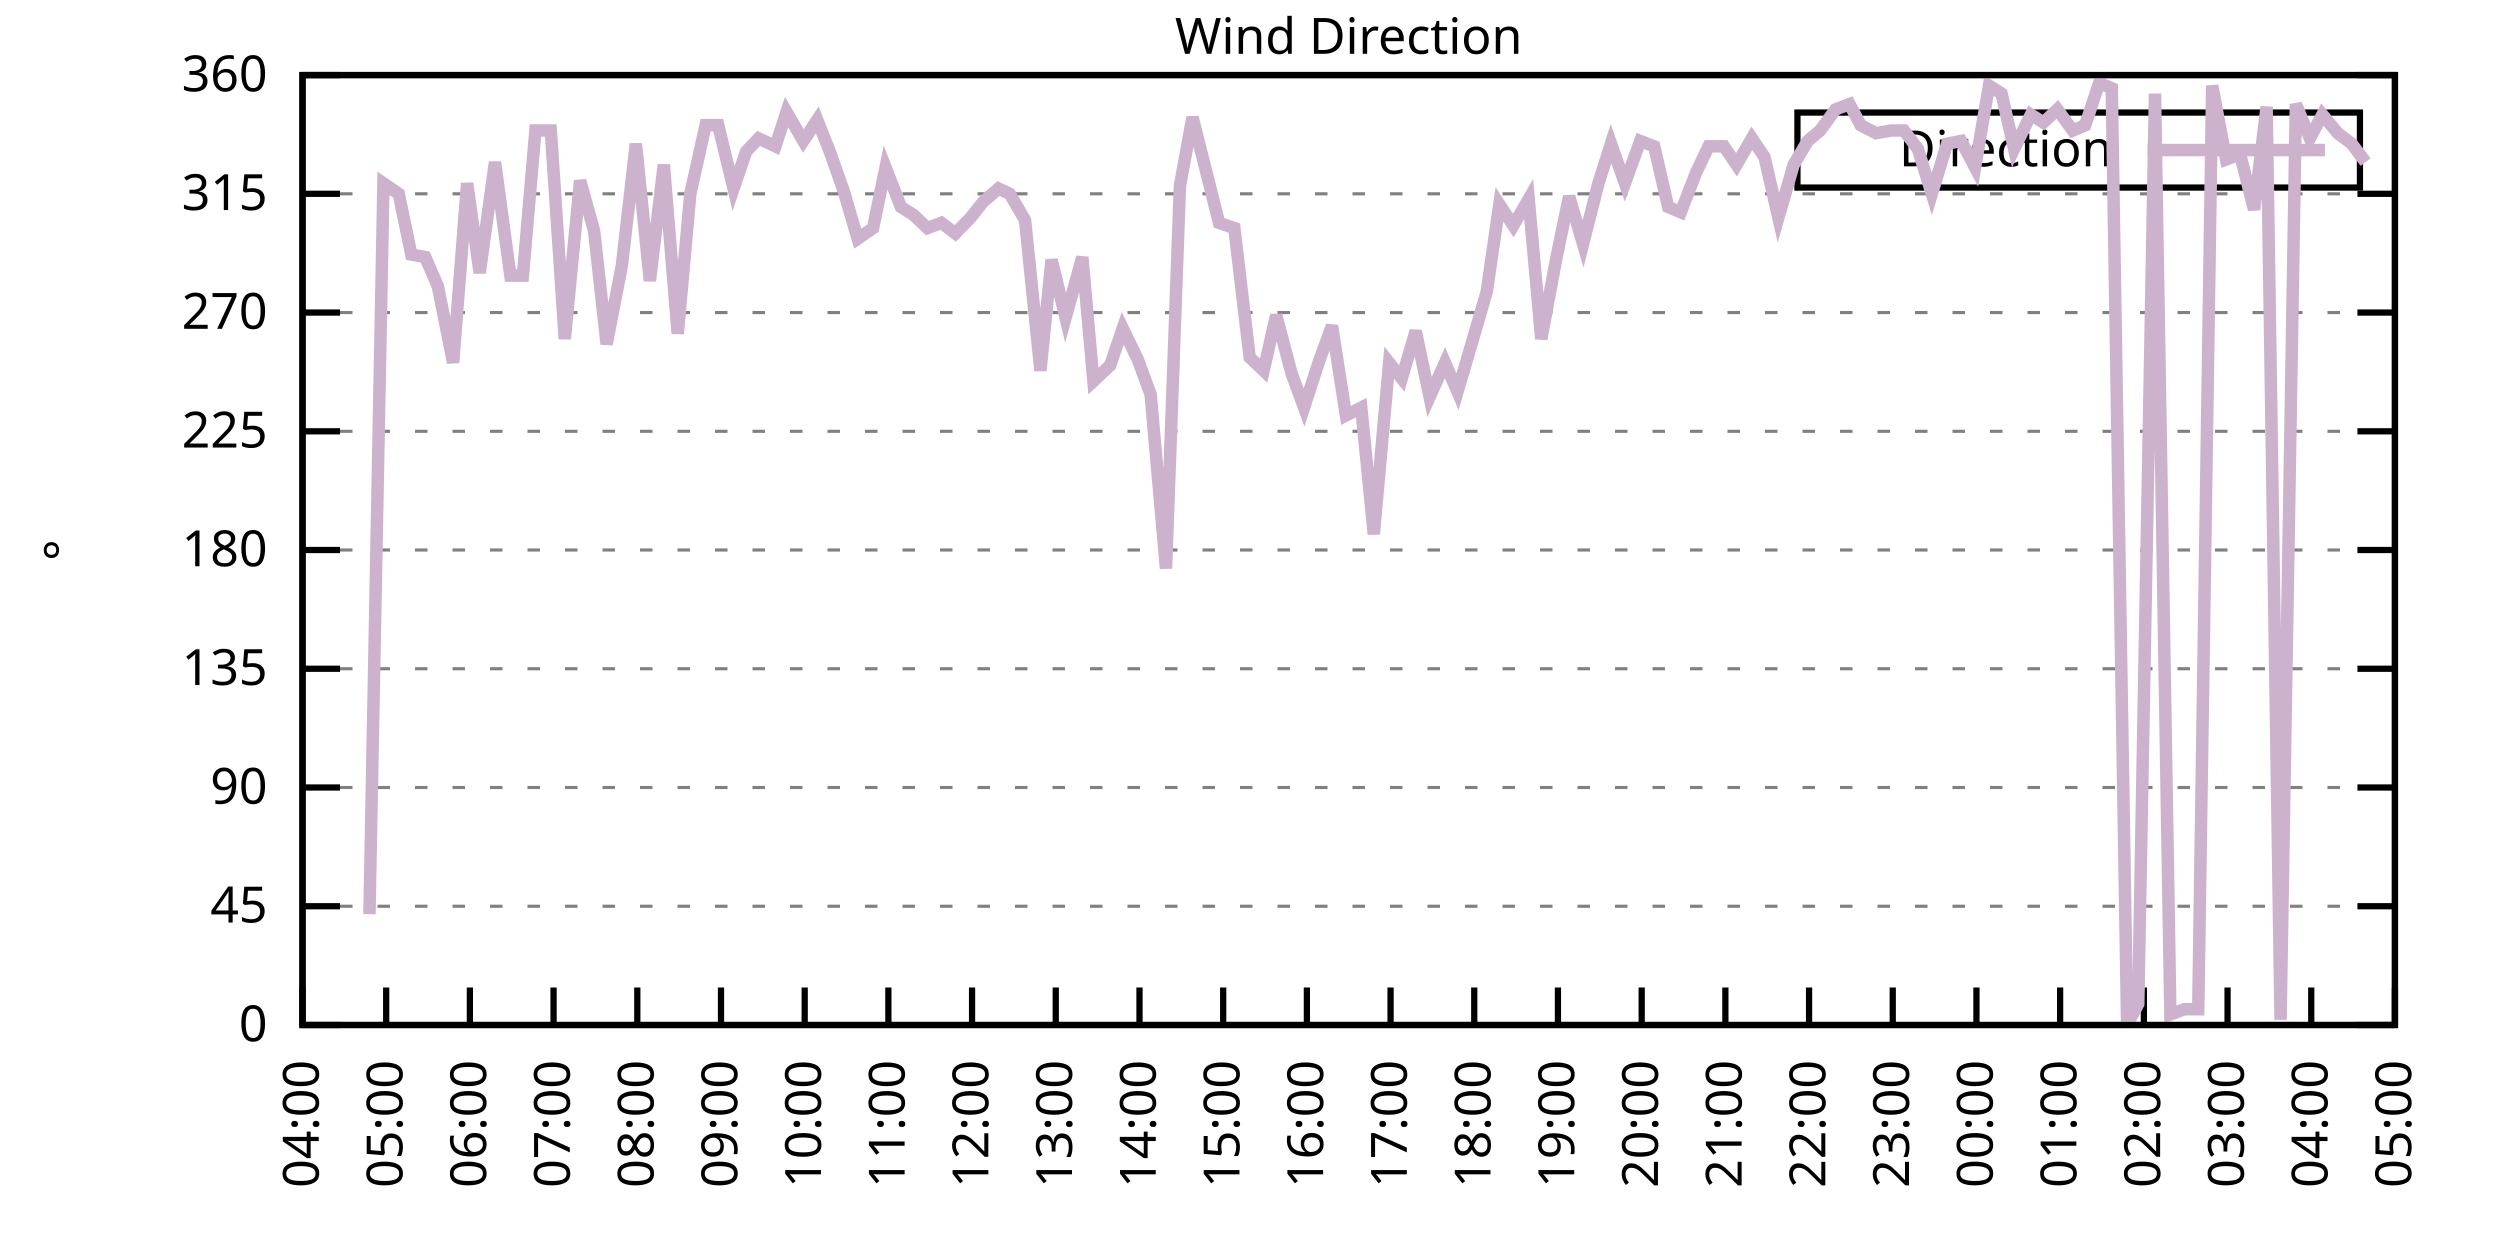
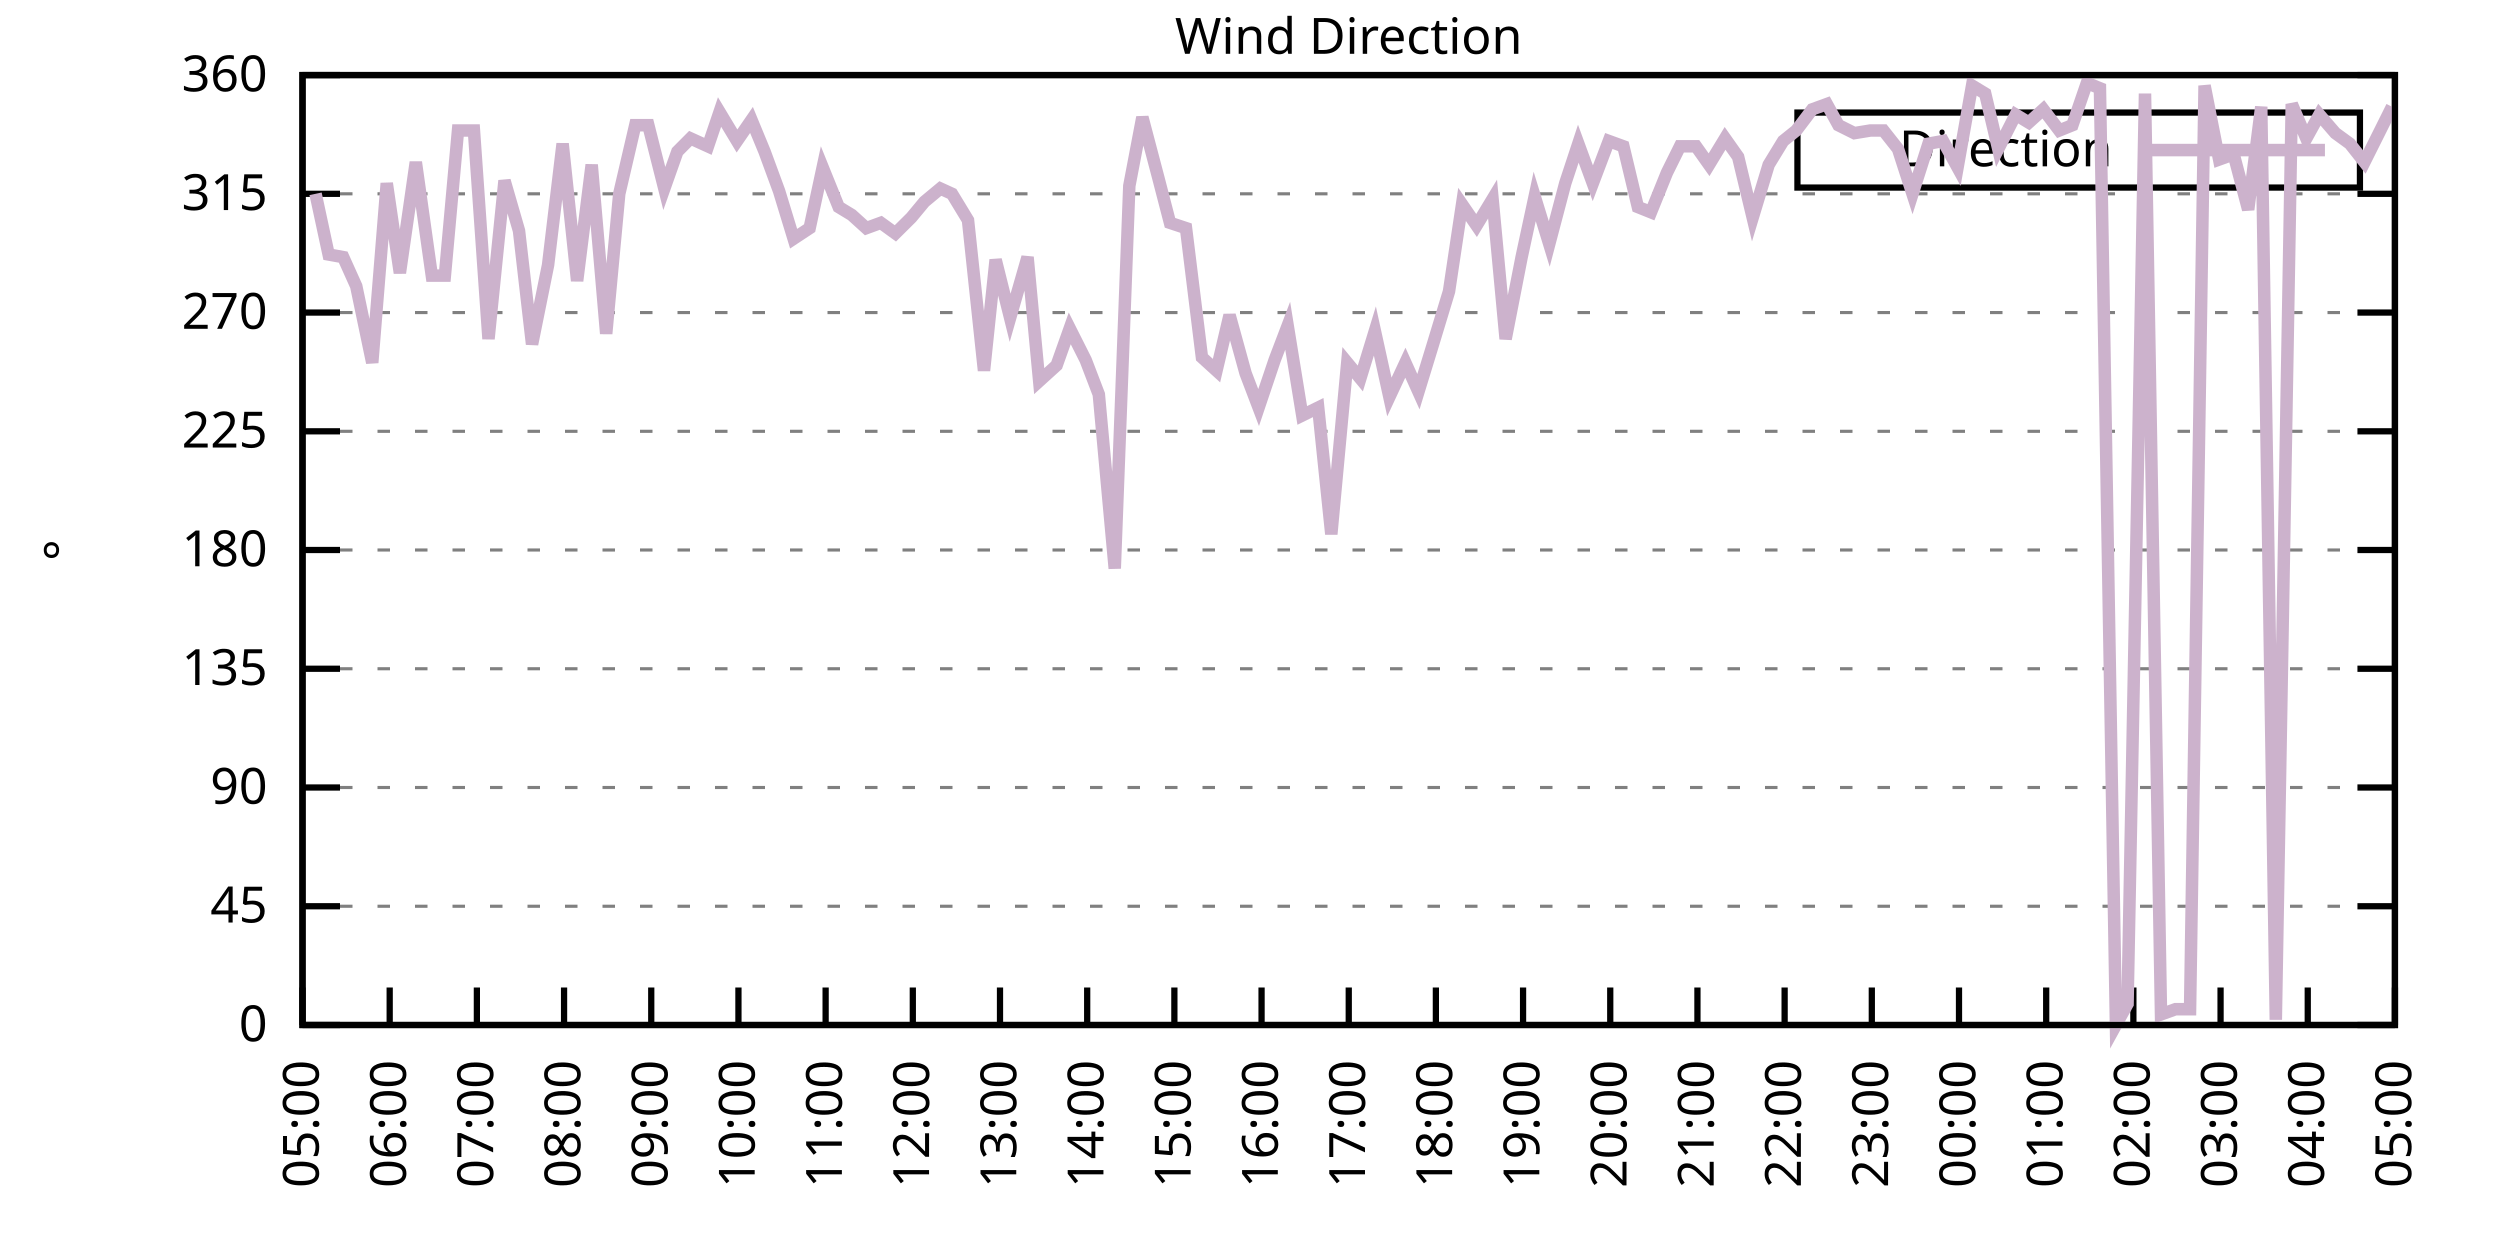
<svg xmlns="http://www.w3.org/2000/svg" xmlns:xlink="http://www.w3.org/1999/xlink" width="400" height="200" viewBox="0 0 400 200">
  <g id="gnuplot_canvas">
    <rect x="0" y="0" width="400" height="200" fill="none" />
    <defs>
      <circle id="gpDot" r="0.5" stroke-width="0.5" stroke="currentColor" />
      <path id="gpPt0" stroke-width="0.333" stroke="currentColor" d="M-1,0 h2 M0,-1 v2" />
      <path id="gpPt1" stroke-width="0.333" stroke="currentColor" d="M-1,-1 L1,1 M1,-1 L-1,1" />
      <path id="gpPt2" stroke-width="0.333" stroke="currentColor" d="M-1,0 L1,0 M0,-1 L0,1 M-1,-1 L1,1 M-1,1 L1,-1" />
      <rect id="gpPt3" stroke-width="0.333" stroke="currentColor" x="-1" y="-1" width="2" height="2" />
      <rect id="gpPt4" stroke-width="0.333" stroke="currentColor" fill="currentColor" x="-1" y="-1" width="2" height="2" />
      <circle id="gpPt5" stroke-width="0.333" stroke="currentColor" cx="0" cy="0" r="1" />
      <use xlink:href="#gpPt5" id="gpPt6" fill="currentColor" stroke="none" />
      <path id="gpPt7" stroke-width="0.333" stroke="currentColor" d="M0,-1.33 L-1.33,0.67 L1.33,0.67 z" />
      <use xlink:href="#gpPt7" id="gpPt8" fill="currentColor" stroke="none" />
      <use xlink:href="#gpPt7" id="gpPt9" stroke="currentColor" transform="rotate(180)" />
      <use xlink:href="#gpPt9" id="gpPt10" fill="currentColor" stroke="none" />
      <use xlink:href="#gpPt3" id="gpPt11" stroke="currentColor" transform="rotate(45)" />
      <use xlink:href="#gpPt11" id="gpPt12" fill="currentColor" stroke="none" />
      <path id="gpPt13" stroke-width="0.333" stroke="currentColor" d="M0,1.330 L1.265,0.411 L0.782,-1.067 L-0.782,-1.076 L-1.265,0.411 z" />
      <use xlink:href="#gpPt13" id="gpPt14" fill="currentColor" stroke="none" />
      <filter id="textbox" filterUnits="objectBoundingBox" x="0" y="0" height="1" width="1">
        <feFlood flood-color="white" flood-opacity="1" result="bgnd" />
        <feComposite in="SourceGraphic" in2="bgnd" operator="atop" />
      </filter>
      <filter id="greybox" filterUnits="objectBoundingBox" x="0" y="0" height="1" width="1">
        <feFlood flood-color="lightgrey" flood-opacity="1" result="grey" />
        <feComposite in="SourceGraphic" in2="grey" operator="atop" />
      </filter>
    </defs>
    <g fill="none" color="white" stroke="currentColor" stroke-width="1.00" stroke-linecap="butt" stroke-linejoin="miter">
</g>
    <g fill="none" color="black" stroke="currentColor" stroke-width="1.00" stroke-linecap="butt" stroke-linejoin="miter">
      <g stroke="none" shape-rendering="crispEdges">
        <polygon fill="rgb(255, 255, 255)" points="48.40,164.00 383.18,164.00 383.18,12.02 48.40,12.02 " />
      </g>
    </g>
    <g fill="none" color="black" stroke="currentColor" stroke-width="1.00" stroke-linecap="butt" stroke-linejoin="miter">
</g>
    <g fill="none" color="black" stroke="black" stroke-width="0.50" stroke-linecap="butt" stroke-linejoin="miter">
</g>
    <g fill="none" color="gray" stroke="currentColor" stroke-width="0.50" stroke-linecap="butt" stroke-linejoin="miter">
      <path stroke="gray" stroke-dasharray="2,4" class="gridline" d="M48.40,164.00 L383.19,164.00  " />
    </g>
    <g fill="none" color="gray" stroke="gray" stroke-width="1.00" stroke-linecap="butt" stroke-linejoin="miter">
</g>
    <g fill="none" color="black" stroke="currentColor" stroke-width="1.00" stroke-linecap="butt" stroke-linejoin="miter">
      <path stroke="black" d="M48.40,164.00 L54.40,164.00 M383.19,164.00 L377.19,164.00  " />
      <g transform="translate(42.80,166.60)" stroke="none" fill="black" font-family="Sans" font-size="8.00" text-anchor="end">
        <text>
          <tspan font-family="Sans"> 0</tspan>
        </text>
      </g>
    </g>
    <g fill="none" color="black" stroke="currentColor" stroke-width="1.00" stroke-linecap="butt" stroke-linejoin="miter">
</g>
    <g fill="none" color="black" stroke="black" stroke-width="0.50" stroke-linecap="butt" stroke-linejoin="miter">
</g>
    <g fill="none" color="gray" stroke="currentColor" stroke-width="0.50" stroke-linecap="butt" stroke-linejoin="miter">
      <path stroke="gray" stroke-dasharray="2,4" class="gridline" d="M48.40,145.00 L383.19,145.00  " />
    </g>
    <g fill="none" color="gray" stroke="gray" stroke-width="1.00" stroke-linecap="butt" stroke-linejoin="miter">
</g>
    <g fill="none" color="black" stroke="currentColor" stroke-width="1.00" stroke-linecap="butt" stroke-linejoin="miter">
      <path stroke="black" d="M48.40,145.00 L54.40,145.00 M383.19,145.00 L377.19,145.00  " />
      <g transform="translate(42.80,147.60)" stroke="none" fill="black" font-family="Sans" font-size="8.00" text-anchor="end">
        <text>
          <tspan font-family="Sans"> 45</tspan>
        </text>
      </g>
    </g>
    <g fill="none" color="black" stroke="currentColor" stroke-width="1.00" stroke-linecap="butt" stroke-linejoin="miter">
</g>
    <g fill="none" color="black" stroke="black" stroke-width="0.50" stroke-linecap="butt" stroke-linejoin="miter">
</g>
    <g fill="none" color="gray" stroke="currentColor" stroke-width="0.50" stroke-linecap="butt" stroke-linejoin="miter">
      <path stroke="gray" stroke-dasharray="2,4" class="gridline" d="M48.40,126.00 L383.19,126.00  " />
    </g>
    <g fill="none" color="gray" stroke="gray" stroke-width="1.00" stroke-linecap="butt" stroke-linejoin="miter">
</g>
    <g fill="none" color="black" stroke="currentColor" stroke-width="1.00" stroke-linecap="butt" stroke-linejoin="miter">
      <path stroke="black" d="M48.40,126.00 L54.40,126.00 M383.19,126.00 L377.19,126.00  " />
      <g transform="translate(42.80,128.60)" stroke="none" fill="black" font-family="Sans" font-size="8.00" text-anchor="end">
        <text>
          <tspan font-family="Sans"> 90</tspan>
        </text>
      </g>
    </g>
    <g fill="none" color="black" stroke="currentColor" stroke-width="1.00" stroke-linecap="butt" stroke-linejoin="miter">
</g>
    <g fill="none" color="black" stroke="black" stroke-width="0.50" stroke-linecap="butt" stroke-linejoin="miter">
</g>
    <g fill="none" color="gray" stroke="currentColor" stroke-width="0.50" stroke-linecap="butt" stroke-linejoin="miter">
      <path stroke="gray" stroke-dasharray="2,4" class="gridline" d="M48.40,107.00 L383.19,107.00  " />
    </g>
    <g fill="none" color="gray" stroke="gray" stroke-width="1.00" stroke-linecap="butt" stroke-linejoin="miter">
</g>
    <g fill="none" color="black" stroke="currentColor" stroke-width="1.00" stroke-linecap="butt" stroke-linejoin="miter">
      <path stroke="black" d="M48.40,107.00 L54.40,107.00 M383.19,107.00 L377.19,107.00  " />
      <g transform="translate(42.80,109.60)" stroke="none" fill="black" font-family="Sans" font-size="8.00" text-anchor="end">
        <text>
          <tspan font-family="Sans"> 135</tspan>
        </text>
      </g>
    </g>
    <g fill="none" color="black" stroke="currentColor" stroke-width="1.00" stroke-linecap="butt" stroke-linejoin="miter">
</g>
    <g fill="none" color="black" stroke="black" stroke-width="0.50" stroke-linecap="butt" stroke-linejoin="miter">
</g>
    <g fill="none" color="gray" stroke="currentColor" stroke-width="0.50" stroke-linecap="butt" stroke-linejoin="miter">
      <path stroke="gray" stroke-dasharray="2,4" class="gridline" d="M48.40,88.00 L383.19,88.00  " />
    </g>
    <g fill="none" color="gray" stroke="gray" stroke-width="1.00" stroke-linecap="butt" stroke-linejoin="miter">
</g>
    <g fill="none" color="black" stroke="currentColor" stroke-width="1.00" stroke-linecap="butt" stroke-linejoin="miter">
      <path stroke="black" d="M48.40,88.00 L54.40,88.00 M383.19,88.00 L377.19,88.00  " />
      <g transform="translate(42.80,90.60)" stroke="none" fill="black" font-family="Sans" font-size="8.00" text-anchor="end">
        <text>
          <tspan font-family="Sans"> 180</tspan>
        </text>
      </g>
    </g>
    <g fill="none" color="black" stroke="currentColor" stroke-width="1.00" stroke-linecap="butt" stroke-linejoin="miter">
</g>
    <g fill="none" color="black" stroke="black" stroke-width="0.50" stroke-linecap="butt" stroke-linejoin="miter">
</g>
    <g fill="none" color="gray" stroke="currentColor" stroke-width="0.50" stroke-linecap="butt" stroke-linejoin="miter">
      <path stroke="gray" stroke-dasharray="2,4" class="gridline" d="M48.40,69.01 L383.19,69.01  " />
    </g>
    <g fill="none" color="gray" stroke="gray" stroke-width="1.00" stroke-linecap="butt" stroke-linejoin="miter">
</g>
    <g fill="none" color="black" stroke="currentColor" stroke-width="1.00" stroke-linecap="butt" stroke-linejoin="miter">
      <path stroke="black" d="M48.40,69.01 L54.40,69.01 M383.19,69.01 L377.19,69.01  " />
      <g transform="translate(42.80,71.61)" stroke="none" fill="black" font-family="Sans" font-size="8.00" text-anchor="end">
        <text>
          <tspan font-family="Sans"> 225</tspan>
        </text>
      </g>
    </g>
    <g fill="none" color="black" stroke="currentColor" stroke-width="1.00" stroke-linecap="butt" stroke-linejoin="miter">
</g>
    <g fill="none" color="black" stroke="black" stroke-width="0.50" stroke-linecap="butt" stroke-linejoin="miter">
</g>
    <g fill="none" color="gray" stroke="currentColor" stroke-width="0.50" stroke-linecap="butt" stroke-linejoin="miter">
      <path stroke="gray" stroke-dasharray="2,4" class="gridline" d="M48.40,50.01 L383.19,50.01  " />
    </g>
    <g fill="none" color="gray" stroke="gray" stroke-width="1.00" stroke-linecap="butt" stroke-linejoin="miter">
</g>
    <g fill="none" color="black" stroke="currentColor" stroke-width="1.00" stroke-linecap="butt" stroke-linejoin="miter">
      <path stroke="black" d="M48.40,50.01 L54.40,50.01 M383.19,50.01 L377.19,50.01  " />
      <g transform="translate(42.80,52.61)" stroke="none" fill="black" font-family="Sans" font-size="8.00" text-anchor="end">
        <text>
          <tspan font-family="Sans"> 270</tspan>
        </text>
      </g>
    </g>
    <g fill="none" color="black" stroke="currentColor" stroke-width="1.00" stroke-linecap="butt" stroke-linejoin="miter">
</g>
    <g fill="none" color="black" stroke="black" stroke-width="0.50" stroke-linecap="butt" stroke-linejoin="miter">
</g>
    <g fill="none" color="gray" stroke="currentColor" stroke-width="0.50" stroke-linecap="butt" stroke-linejoin="miter">
      <path stroke="gray" stroke-dasharray="2,4" class="gridline" d="M48.40,31.01 L383.19,31.01  " />
    </g>
    <g fill="none" color="gray" stroke="gray" stroke-width="1.00" stroke-linecap="butt" stroke-linejoin="miter">
</g>
    <g fill="none" color="black" stroke="currentColor" stroke-width="1.00" stroke-linecap="butt" stroke-linejoin="miter">
      <path stroke="black" d="M48.40,31.01 L54.40,31.01 M383.19,31.01 L377.19,31.01  " />
      <g transform="translate(42.80,33.61)" stroke="none" fill="black" font-family="Sans" font-size="8.00" text-anchor="end">
        <text>
          <tspan font-family="Sans"> 315</tspan>
        </text>
      </g>
    </g>
    <g fill="none" color="black" stroke="currentColor" stroke-width="1.00" stroke-linecap="butt" stroke-linejoin="miter">
</g>
    <g fill="none" color="black" stroke="black" stroke-width="0.50" stroke-linecap="butt" stroke-linejoin="miter">
</g>
    <g fill="none" color="gray" stroke="currentColor" stroke-width="0.50" stroke-linecap="butt" stroke-linejoin="miter">
      <path stroke="gray" stroke-dasharray="2,4" class="gridline" d="M48.40,12.01 L383.19,12.01  " />
    </g>
    <g fill="none" color="gray" stroke="gray" stroke-width="1.00" stroke-linecap="butt" stroke-linejoin="miter">
</g>
    <g fill="none" color="black" stroke="currentColor" stroke-width="1.00" stroke-linecap="butt" stroke-linejoin="miter">
      <path stroke="black" d="M48.40,12.01 L54.40,12.01 M383.19,12.01 L377.19,12.01  " />
      <g transform="translate(42.80,14.61)" stroke="none" fill="black" font-family="Sans" font-size="8.00" text-anchor="end">
        <text>
          <tspan font-family="Sans"> 360</tspan>
        </text>
      </g>
    </g>
    <g fill="none" color="black" stroke="currentColor" stroke-width="1.00" stroke-linecap="butt" stroke-linejoin="miter">
      <path stroke="black" d="M48.40,164.00 L48.40,158.00  " />
      <g transform="translate(51.00,169.60) rotate(270.00)" stroke="none" fill="black" font-family="Sans" font-size="8.00" text-anchor="end">
        <text>
-           <tspan font-family="Sans">04:00</tspan>
-         </text>
-       </g>
-     </g>
-     <g fill="none" color="black" stroke="currentColor" stroke-width="1.00" stroke-linecap="butt" stroke-linejoin="miter">
-       <path stroke="black" d="M61.79,164.00 L61.79,158.00  " />
-       <g transform="translate(64.39,169.60) rotate(270.00)" stroke="none" fill="black" font-family="Sans" font-size="8.00" text-anchor="end">
-         <text>
          <tspan font-family="Sans">05:00</tspan>
        </text>
      </g>
    </g>
    <g fill="none" color="black" stroke="currentColor" stroke-width="1.00" stroke-linecap="butt" stroke-linejoin="miter">
-       <path stroke="black" d="M75.18,164.00 L75.18,158.00  " />
-       <g transform="translate(77.78,169.60) rotate(270.00)" stroke="none" fill="black" font-family="Sans" font-size="8.00" text-anchor="end">
+       <path stroke="black" d="M62.35,164.00 L62.35,158.00  " />
+       <g transform="translate(64.95,169.60) rotate(270.00)" stroke="none" fill="black" font-family="Sans" font-size="8.00" text-anchor="end">
        <text>
          <tspan font-family="Sans">06:00</tspan>
        </text>
      </g>
    </g>
    <g fill="none" color="black" stroke="currentColor" stroke-width="1.00" stroke-linecap="butt" stroke-linejoin="miter">
-       <path stroke="black" d="M88.57,164.00 L88.57,158.00  " />
-       <g transform="translate(91.17,169.60) rotate(270.00)" stroke="none" fill="black" font-family="Sans" font-size="8.00" text-anchor="end">
+       <path stroke="black" d="M76.30,164.00 L76.30,158.00  " />
+       <g transform="translate(78.90,169.60) rotate(270.00)" stroke="none" fill="black" font-family="Sans" font-size="8.00" text-anchor="end">
        <text>
          <tspan font-family="Sans">07:00</tspan>
        </text>
      </g>
    </g>
    <g fill="none" color="black" stroke="currentColor" stroke-width="1.00" stroke-linecap="butt" stroke-linejoin="miter">
-       <path stroke="black" d="M101.97,164.00 L101.97,158.00  " />
-       <g transform="translate(104.57,169.60) rotate(270.00)" stroke="none" fill="black" font-family="Sans" font-size="8.00" text-anchor="end">
+       <path stroke="black" d="M90.25,164.00 L90.25,158.00  " />
+       <g transform="translate(92.85,169.60) rotate(270.00)" stroke="none" fill="black" font-family="Sans" font-size="8.00" text-anchor="end">
        <text>
          <tspan font-family="Sans">08:00</tspan>
        </text>
      </g>
    </g>
    <g fill="none" color="black" stroke="currentColor" stroke-width="1.00" stroke-linecap="butt" stroke-linejoin="miter">
-       <path stroke="black" d="M115.36,164.00 L115.36,158.00  " />
-       <g transform="translate(117.96,169.60) rotate(270.00)" stroke="none" fill="black" font-family="Sans" font-size="8.00" text-anchor="end">
+       <path stroke="black" d="M104.20,164.00 L104.20,158.00  " />
+       <g transform="translate(106.80,169.60) rotate(270.00)" stroke="none" fill="black" font-family="Sans" font-size="8.00" text-anchor="end">
        <text>
          <tspan font-family="Sans">09:00</tspan>
        </text>
      </g>
    </g>
    <g fill="none" color="black" stroke="currentColor" stroke-width="1.00" stroke-linecap="butt" stroke-linejoin="miter">
-       <path stroke="black" d="M128.75,164.00 L128.75,158.00  " />
-       <g transform="translate(131.35,169.60) rotate(270.00)" stroke="none" fill="black" font-family="Sans" font-size="8.00" text-anchor="end">
+       <path stroke="black" d="M118.15,164.00 L118.15,158.00  " />
+       <g transform="translate(120.75,169.60) rotate(270.00)" stroke="none" fill="black" font-family="Sans" font-size="8.00" text-anchor="end">
        <text>
          <tspan font-family="Sans">10:00</tspan>
        </text>
      </g>
    </g>
    <g fill="none" color="black" stroke="currentColor" stroke-width="1.00" stroke-linecap="butt" stroke-linejoin="miter">
-       <path stroke="black" d="M142.14,164.00 L142.14,158.00  " />
-       <g transform="translate(144.74,169.60) rotate(270.00)" stroke="none" fill="black" font-family="Sans" font-size="8.00" text-anchor="end">
+       <path stroke="black" d="M132.10,164.00 L132.10,158.00  " />
+       <g transform="translate(134.70,169.60) rotate(270.00)" stroke="none" fill="black" font-family="Sans" font-size="8.00" text-anchor="end">
        <text>
          <tspan font-family="Sans">11:00</tspan>
        </text>
      </g>
    </g>
    <g fill="none" color="black" stroke="currentColor" stroke-width="1.00" stroke-linecap="butt" stroke-linejoin="miter">
-       <path stroke="black" d="M155.53,164.00 L155.53,158.00  " />
-       <g transform="translate(158.13,169.60) rotate(270.00)" stroke="none" fill="black" font-family="Sans" font-size="8.00" text-anchor="end">
+       <path stroke="black" d="M146.05,164.00 L146.05,158.00  " />
+       <g transform="translate(148.65,169.60) rotate(270.00)" stroke="none" fill="black" font-family="Sans" font-size="8.00" text-anchor="end">
        <text>
          <tspan font-family="Sans">12:00</tspan>
        </text>
      </g>
    </g>
    <g fill="none" color="black" stroke="currentColor" stroke-width="1.00" stroke-linecap="butt" stroke-linejoin="miter">
-       <path stroke="black" d="M168.92,164.00 L168.92,158.00  " />
-       <g transform="translate(171.52,169.60) rotate(270.00)" stroke="none" fill="black" font-family="Sans" font-size="8.00" text-anchor="end">
+       <path stroke="black" d="M160.00,164.00 L160.00,158.00  " />
+       <g transform="translate(162.60,169.60) rotate(270.00)" stroke="none" fill="black" font-family="Sans" font-size="8.00" text-anchor="end">
        <text>
          <tspan font-family="Sans">13:00</tspan>
        </text>
      </g>
    </g>
    <g fill="none" color="black" stroke="currentColor" stroke-width="1.00" stroke-linecap="butt" stroke-linejoin="miter">
-       <path stroke="black" d="M182.32,164.00 L182.32,158.00  " />
-       <g transform="translate(184.92,169.60) rotate(270.00)" stroke="none" fill="black" font-family="Sans" font-size="8.00" text-anchor="end">
+       <path stroke="black" d="M173.95,164.00 L173.95,158.00  " />
+       <g transform="translate(176.55,169.60) rotate(270.00)" stroke="none" fill="black" font-family="Sans" font-size="8.00" text-anchor="end">
        <text>
          <tspan font-family="Sans">14:00</tspan>
        </text>
      </g>
    </g>
    <g fill="none" color="black" stroke="currentColor" stroke-width="1.00" stroke-linecap="butt" stroke-linejoin="miter">
-       <path stroke="black" d="M195.71,164.00 L195.71,158.00  " />
-       <g transform="translate(198.31,169.60) rotate(270.00)" stroke="none" fill="black" font-family="Sans" font-size="8.00" text-anchor="end">
+       <path stroke="black" d="M187.90,164.00 L187.90,158.00  " />
+       <g transform="translate(190.50,169.60) rotate(270.00)" stroke="none" fill="black" font-family="Sans" font-size="8.00" text-anchor="end">
        <text>
          <tspan font-family="Sans">15:00</tspan>
        </text>
      </g>
    </g>
    <g fill="none" color="black" stroke="currentColor" stroke-width="1.00" stroke-linecap="butt" stroke-linejoin="miter">
-       <path stroke="black" d="M209.10,164.00 L209.10,158.00  " />
-       <g transform="translate(211.70,169.60) rotate(270.00)" stroke="none" fill="black" font-family="Sans" font-size="8.00" text-anchor="end">
+       <path stroke="black" d="M201.85,164.00 L201.85,158.00  " />
+       <g transform="translate(204.45,169.60) rotate(270.00)" stroke="none" fill="black" font-family="Sans" font-size="8.00" text-anchor="end">
        <text>
          <tspan font-family="Sans">16:00</tspan>
        </text>
      </g>
    </g>
    <g fill="none" color="black" stroke="currentColor" stroke-width="1.00" stroke-linecap="butt" stroke-linejoin="miter">
-       <path stroke="black" d="M222.49,164.00 L222.49,158.00  " />
-       <g transform="translate(225.09,169.60) rotate(270.00)" stroke="none" fill="black" font-family="Sans" font-size="8.00" text-anchor="end">
+       <path stroke="black" d="M215.80,164.00 L215.80,158.00  " />
+       <g transform="translate(218.40,169.60) rotate(270.00)" stroke="none" fill="black" font-family="Sans" font-size="8.00" text-anchor="end">
        <text>
          <tspan font-family="Sans">17:00</tspan>
        </text>
      </g>
    </g>
    <g fill="none" color="black" stroke="currentColor" stroke-width="1.00" stroke-linecap="butt" stroke-linejoin="miter">
-       <path stroke="black" d="M235.88,164.00 L235.88,158.00  " />
-       <g transform="translate(238.48,169.60) rotate(270.00)" stroke="none" fill="black" font-family="Sans" font-size="8.00" text-anchor="end">
+       <path stroke="black" d="M229.74,164.00 L229.74,158.00  " />
+       <g transform="translate(232.34,169.60) rotate(270.00)" stroke="none" fill="black" font-family="Sans" font-size="8.00" text-anchor="end">
        <text>
          <tspan font-family="Sans">18:00</tspan>
        </text>
      </g>
    </g>
    <g fill="none" color="black" stroke="currentColor" stroke-width="1.00" stroke-linecap="butt" stroke-linejoin="miter">
-       <path stroke="black" d="M249.27,164.00 L249.27,158.00  " />
-       <g transform="translate(251.87,169.60) rotate(270.00)" stroke="none" fill="black" font-family="Sans" font-size="8.00" text-anchor="end">
+       <path stroke="black" d="M243.69,164.00 L243.69,158.00  " />
+       <g transform="translate(246.29,169.60) rotate(270.00)" stroke="none" fill="black" font-family="Sans" font-size="8.00" text-anchor="end">
        <text>
          <tspan font-family="Sans">19:00</tspan>
        </text>
      </g>
    </g>
    <g fill="none" color="black" stroke="currentColor" stroke-width="1.00" stroke-linecap="butt" stroke-linejoin="miter">
-       <path stroke="black" d="M262.67,164.00 L262.67,158.00  " />
-       <g transform="translate(265.27,169.60) rotate(270.00)" stroke="none" fill="black" font-family="Sans" font-size="8.00" text-anchor="end">
+       <path stroke="black" d="M257.64,164.00 L257.64,158.00  " />
+       <g transform="translate(260.24,169.60) rotate(270.00)" stroke="none" fill="black" font-family="Sans" font-size="8.00" text-anchor="end">
        <text>
          <tspan font-family="Sans">20:00</tspan>
        </text>
      </g>
    </g>
    <g fill="none" color="black" stroke="currentColor" stroke-width="1.00" stroke-linecap="butt" stroke-linejoin="miter">
-       <path stroke="black" d="M276.06,164.00 L276.06,158.00  " />
-       <g transform="translate(278.66,169.60) rotate(270.00)" stroke="none" fill="black" font-family="Sans" font-size="8.00" text-anchor="end">
+       <path stroke="black" d="M271.59,164.00 L271.59,158.00  " />
+       <g transform="translate(274.19,169.60) rotate(270.00)" stroke="none" fill="black" font-family="Sans" font-size="8.00" text-anchor="end">
        <text>
          <tspan font-family="Sans">21:00</tspan>
        </text>
      </g>
    </g>
    <g fill="none" color="black" stroke="currentColor" stroke-width="1.00" stroke-linecap="butt" stroke-linejoin="miter">
-       <path stroke="black" d="M289.45,164.00 L289.45,158.00  " />
-       <g transform="translate(292.05,169.60) rotate(270.00)" stroke="none" fill="black" font-family="Sans" font-size="8.00" text-anchor="end">
+       <path stroke="black" d="M285.54,164.00 L285.54,158.00  " />
+       <g transform="translate(288.14,169.60) rotate(270.00)" stroke="none" fill="black" font-family="Sans" font-size="8.00" text-anchor="end">
        <text>
          <tspan font-family="Sans">22:00</tspan>
        </text>
      </g>
    </g>
    <g fill="none" color="black" stroke="currentColor" stroke-width="1.00" stroke-linecap="butt" stroke-linejoin="miter">
-       <path stroke="black" d="M302.84,164.00 L302.84,158.00  " />
-       <g transform="translate(305.44,169.60) rotate(270.00)" stroke="none" fill="black" font-family="Sans" font-size="8.00" text-anchor="end">
+       <path stroke="black" d="M299.49,164.00 L299.49,158.00  " />
+       <g transform="translate(302.09,169.60) rotate(270.00)" stroke="none" fill="black" font-family="Sans" font-size="8.00" text-anchor="end">
        <text>
          <tspan font-family="Sans">23:00</tspan>
        </text>
      </g>
    </g>
    <g fill="none" color="black" stroke="currentColor" stroke-width="1.00" stroke-linecap="butt" stroke-linejoin="miter">
-       <path stroke="black" d="M316.23,164.00 L316.23,158.00  " />
-       <g transform="translate(318.83,169.60) rotate(270.00)" stroke="none" fill="black" font-family="Sans" font-size="8.00" text-anchor="end">
+       <path stroke="black" d="M313.44,164.00 L313.44,158.00  " />
+       <g transform="translate(316.04,169.60) rotate(270.00)" stroke="none" fill="black" font-family="Sans" font-size="8.00" text-anchor="end">
        <text>
          <tspan font-family="Sans">00:00</tspan>
        </text>
      </g>
    </g>
    <g fill="none" color="black" stroke="currentColor" stroke-width="1.00" stroke-linecap="butt" stroke-linejoin="miter">
-       <path stroke="black" d="M329.62,164.00 L329.62,158.00  " />
-       <g transform="translate(332.22,169.60) rotate(270.00)" stroke="none" fill="black" font-family="Sans" font-size="8.00" text-anchor="end">
+       <path stroke="black" d="M327.39,164.00 L327.39,158.00  " />
+       <g transform="translate(329.99,169.60) rotate(270.00)" stroke="none" fill="black" font-family="Sans" font-size="8.00" text-anchor="end">
        <text>
          <tspan font-family="Sans">01:00</tspan>
        </text>
      </g>
    </g>
    <g fill="none" color="black" stroke="currentColor" stroke-width="1.00" stroke-linecap="butt" stroke-linejoin="miter">
-       <path stroke="black" d="M343.02,164.00 L343.02,158.00  " />
-       <g transform="translate(345.62,169.60) rotate(270.00)" stroke="none" fill="black" font-family="Sans" font-size="8.00" text-anchor="end">
+       <path stroke="black" d="M341.34,164.00 L341.34,158.00  " />
+       <g transform="translate(343.94,169.60) rotate(270.00)" stroke="none" fill="black" font-family="Sans" font-size="8.00" text-anchor="end">
        <text>
          <tspan font-family="Sans">02:00</tspan>
        </text>
      </g>
    </g>
    <g fill="none" color="black" stroke="currentColor" stroke-width="1.00" stroke-linecap="butt" stroke-linejoin="miter">
-       <path stroke="black" d="M356.41,164.00 L356.41,158.00  " />
-       <g transform="translate(359.01,169.60) rotate(270.00)" stroke="none" fill="black" font-family="Sans" font-size="8.00" text-anchor="end">
+       <path stroke="black" d="M355.29,164.00 L355.29,158.00  " />
+       <g transform="translate(357.89,169.60) rotate(270.00)" stroke="none" fill="black" font-family="Sans" font-size="8.00" text-anchor="end">
        <text>
          <tspan font-family="Sans">03:00</tspan>
        </text>
      </g>
    </g>
    <g fill="none" color="black" stroke="currentColor" stroke-width="1.00" stroke-linecap="butt" stroke-linejoin="miter">
-       <path stroke="black" d="M369.80,164.00 L369.80,158.00  " />
-       <g transform="translate(372.40,169.60) rotate(270.00)" stroke="none" fill="black" font-family="Sans" font-size="8.00" text-anchor="end">
+       <path stroke="black" d="M369.24,164.00 L369.24,158.00  " />
+       <g transform="translate(371.84,169.60) rotate(270.00)" stroke="none" fill="black" font-family="Sans" font-size="8.00" text-anchor="end">
        <text>
          <tspan font-family="Sans">04:00</tspan>
        </text>
      </g>
    </g>
    <g fill="none" color="black" stroke="currentColor" stroke-width="1.00" stroke-linecap="butt" stroke-linejoin="miter">
      <path stroke="black" d="M383.19,164.00 L383.19,158.00  " />
      <g transform="translate(385.79,169.60) rotate(270.00)" stroke="none" fill="black" font-family="Sans" font-size="8.00" text-anchor="end">
        <text>
          <tspan font-family="Sans">05:00</tspan>
        </text>
      </g>
    </g>
    <g fill="none" color="black" stroke="currentColor" stroke-width="1.00" stroke-linecap="butt" stroke-linejoin="miter">
</g>
    <g fill="none" color="black" stroke="currentColor" stroke-width="1.00" stroke-linecap="butt" stroke-linejoin="miter">
      <path stroke="black" d="M48.40,12.01 L48.40,164.00 L383.19,164.00 L383.19,12.01 L48.40,12.01 Z  " />
    </g>
    <g fill="none" color="black" stroke="currentColor" stroke-width="1.00" stroke-linecap="butt" stroke-linejoin="miter">
</g>
    <g fill="none" color="black" stroke="currentColor" stroke-width="1.00" stroke-linecap="butt" stroke-linejoin="miter">
      <path stroke="black" d="M287.59,30.01 L287.59,18.01 L377.59,18.01 L377.59,30.01 L287.59,30.01 Z  " />
    </g>
    <g id="Wind_direction_plot_1">
      <g fill="none" color="white" stroke="black" stroke-width="2.00" stroke-linecap="butt" stroke-linejoin="miter">
</g>
      <g fill="none" color="black" stroke="currentColor" stroke-width="2.00" stroke-linecap="butt" stroke-linejoin="miter">
        <g transform="translate(337.99,26.61)" stroke="none" fill="black" font-family="Sans" font-size="8.00" text-anchor="end">
          <text>
            <tspan font-family="Sans">Direction</tspan>
          </text>
        </g>
      </g>
      <g fill="none" color="black" stroke="currentColor" stroke-width="2.00" stroke-linecap="butt" stroke-linejoin="miter">
-         <path stroke="rgb(204, 178, 204)" d="M343.59,24.01 L371.99,24.01 M59.11,146.27 L61.35,29.32 L63.80,31.01 L65.81,40.72 L68.04,41.14 L70.05,45.79   L72.50,58.03 L74.74,29.32 L76.75,43.67 L79.20,25.94 L81.66,44.10 L83.66,44.10 L85.67,20.88 L88.13,20.88   L90.36,54.23 L92.82,28.90 L95.05,36.92 L97.06,55.07 L99.51,42.41 L101.74,22.99 L103.98,44.94 L106.21,26.36   L108.44,53.39 L110.45,31.01 L112.90,20.03 L114.91,20.03 L117.37,30.16 L119.38,24.25 L121.38,22.14 L124.06,23.41   L125.85,17.92 L128.53,22.56 L130.76,19.19 L132.77,24.25 L135.00,30.59 L137.23,38.19 L139.69,36.50 L141.69,26.79   L144.15,33.12 L146.16,34.39 L148.39,36.50 L150.62,35.65 L152.85,37.34 L155.31,34.81 L157.32,32.28 L159.77,30.16   L161.56,31.01 L164.01,35.23 L166.47,59.30 L168.25,41.56 L170.49,50.85 L173.17,41.14 L174.95,60.98 L177.63,58.45   L179.64,52.54 L182.09,57.61 L184.10,63.10 L186.56,90.96 L188.79,29.74 L190.80,18.77 L193.25,28.48 L195.04,35.65   L197.49,36.50 L199.95,57.18 L202.18,59.30 L204.19,50.43 L206.64,59.72 L208.65,65.21 L211.11,57.61 L213.12,52.12   L215.35,66.47 L217.80,65.21 L219.81,85.47 L222.27,58.03 L224.28,60.56 L226.51,52.96 L228.74,63.52 L231.20,58.03   L233.20,62.67 L235.44,55.07 L237.89,46.63 L239.90,32.70 L242.13,36.08 L244.59,31.85 L246.60,54.23 L249.05,41.14   L251.06,31.43 L253.29,39.03 L255.75,29.32 L257.76,22.99 L259.99,29.32 L262.44,22.56 L264.67,23.41 L266.91,33.12   L268.92,33.96 L271.37,27.63 L273.38,23.41 L275.83,23.41 L277.84,26.36 L280.30,22.14 L282.31,25.10 L284.54,34.81   L286.99,26.36 L289.23,22.56 L291.23,20.88 L293.69,17.50 L295.92,16.65 L297.71,20.03 L300.16,21.30 L302.62,20.88   L304.63,20.88 L306.86,23.83 L309.09,31.01 L311.54,22.99 L313.78,22.56 L316.01,26.79 L318.24,13.70 L320.25,14.97   L322.26,23.83 L324.94,18.34 L326.95,19.61 L329.18,17.50 L331.63,20.88 L333.64,20.03 L335.87,13.28 L337.88,14.12   L340.34,164.00 L342.12,160.62 L344.80,14.97 L347.26,162.31 L349.49,161.47 L351.72,161.47 L353.95,13.70 L356.18,25.52   L358.42,24.68 L360.65,33.54 L362.66,17.08 L364.89,163.16 L367.34,16.65 L369.58,22.14 L371.58,18.34 L374.04,21.30   L376.27,22.99 L378.50,25.94  " />
+         <path stroke="rgb(204, 178, 204)" d="M343.59,24.01 L371.99,24.01 M50.49,31.01 L52.58,40.72 L54.91,41.14 L57.00,45.79 L59.56,58.03 L61.88,29.32   L63.98,43.67 L66.53,25.94 L69.09,44.10 L71.18,44.10 L73.28,20.88 L75.83,20.88 L78.16,54.23 L80.72,28.90   L83.04,36.92 L85.13,55.07 L87.69,42.41 L90.02,22.99 L92.34,44.94 L94.67,26.36 L96.99,53.39 L99.08,31.01   L101.64,20.03 L103.73,20.03 L106.29,30.16 L108.38,24.25 L110.48,22.14 L113.27,23.41 L115.13,17.92 L117.92,22.56   L120.24,19.19 L122.33,24.25 L124.66,30.59 L126.98,38.19 L129.54,36.50 L131.63,26.79 L134.19,33.12 L136.28,34.39   L138.61,36.50 L140.93,35.65 L143.26,37.34 L145.81,34.81 L147.91,32.28 L150.46,30.16 L152.32,31.01 L154.88,35.23   L157.44,59.30 L159.30,41.56 L161.62,50.85 L164.41,41.14 L166.27,60.98 L169.06,58.45 L171.16,52.54 L173.71,57.61   L175.81,63.10 L178.36,90.96 L180.69,29.74 L182.78,18.77 L185.34,28.48 L187.20,35.65 L189.76,36.50 L192.31,57.18   L194.64,59.30 L196.73,50.43 L199.29,59.72 L201.38,65.21 L203.94,57.61 L206.03,52.12 L208.36,66.47 L210.91,65.21   L213.01,85.47 L215.56,58.03 L217.65,60.56 L219.98,52.96 L222.30,63.52 L224.86,58.03 L226.95,62.67 L229.28,55.07   L231.84,46.63 L233.93,32.70 L236.25,36.08 L238.81,31.85 L240.90,54.23 L243.46,41.14 L245.55,31.43 L247.88,39.03   L250.44,29.32 L252.53,22.99 L254.85,29.32 L257.41,22.56 L259.74,23.41 L262.06,33.12 L264.15,33.96 L266.71,27.63   L268.80,23.41 L271.36,23.41 L273.45,26.36 L276.01,22.14 L278.10,25.10 L280.43,34.81 L282.99,26.36 L285.31,22.56   L287.40,20.88 L289.96,17.50 L292.29,16.65 L294.15,20.03 L296.70,21.30 L299.26,20.88 L301.35,20.88 L303.68,23.83   L306.00,31.01 L308.56,22.99 L310.88,22.56 L313.21,26.79 L315.53,13.70 L317.63,14.97 L319.72,23.83 L322.51,18.34   L324.60,19.61 L326.93,17.50 L329.48,20.88 L331.58,20.03 L333.90,13.28 L335.99,14.12 L338.55,164.00 L340.41,160.62   L343.20,14.97 L345.76,162.31 L348.08,161.47 L350.41,161.47 L352.73,13.70 L355.06,25.52 L357.38,24.68 L359.71,33.54   L361.80,17.08 L364.13,163.16 L366.68,16.65 L369.01,22.14 L371.10,18.34 L373.66,21.30 L375.98,22.99 L378.31,25.94   L380.63,21.30 L382.73,17.08  " />
      </g>
    </g>
    <g fill="none" color="black" stroke="currentColor" stroke-width="2.00" stroke-linecap="butt" stroke-linejoin="miter">
</g>
    <g fill="none" color="black" stroke="black" stroke-width="1.00" stroke-linecap="butt" stroke-linejoin="miter">
</g>
    <g fill="none" color="black" stroke="currentColor" stroke-width="1.00" stroke-linecap="butt" stroke-linejoin="miter">
      <path stroke="black" d="M48.40,12.01 L48.40,164.00 L383.19,164.00 L383.19,12.01 L48.40,12.01 Z  " />
      <g transform="translate(12.80,88.01) rotate(270.00)" stroke="none" fill="black" font-family="Sans" font-size="8.00" text-anchor="middle">
        <text>
          <tspan font-family="Sans">°</tspan>
        </text>
      </g>
    </g>
    <g fill="none" color="black" stroke="currentColor" stroke-width="1.00" stroke-linecap="butt" stroke-linejoin="miter">
</g>
    <g fill="none" color="black" stroke="currentColor" stroke-width="1.00" stroke-linecap="butt" stroke-linejoin="miter">
      <g transform="translate(215.79,8.61)" stroke="none" fill="black" font-family="Sans" font-size="8.00" text-anchor="middle">
        <text>
          <tspan font-family="Sans">Wind Direction</tspan>
        </text>
      </g>
    </g>
    <g fill="none" color="black" stroke="currentColor" stroke-width="1.00" stroke-linecap="butt" stroke-linejoin="miter">
</g>
  </g>
</svg>
